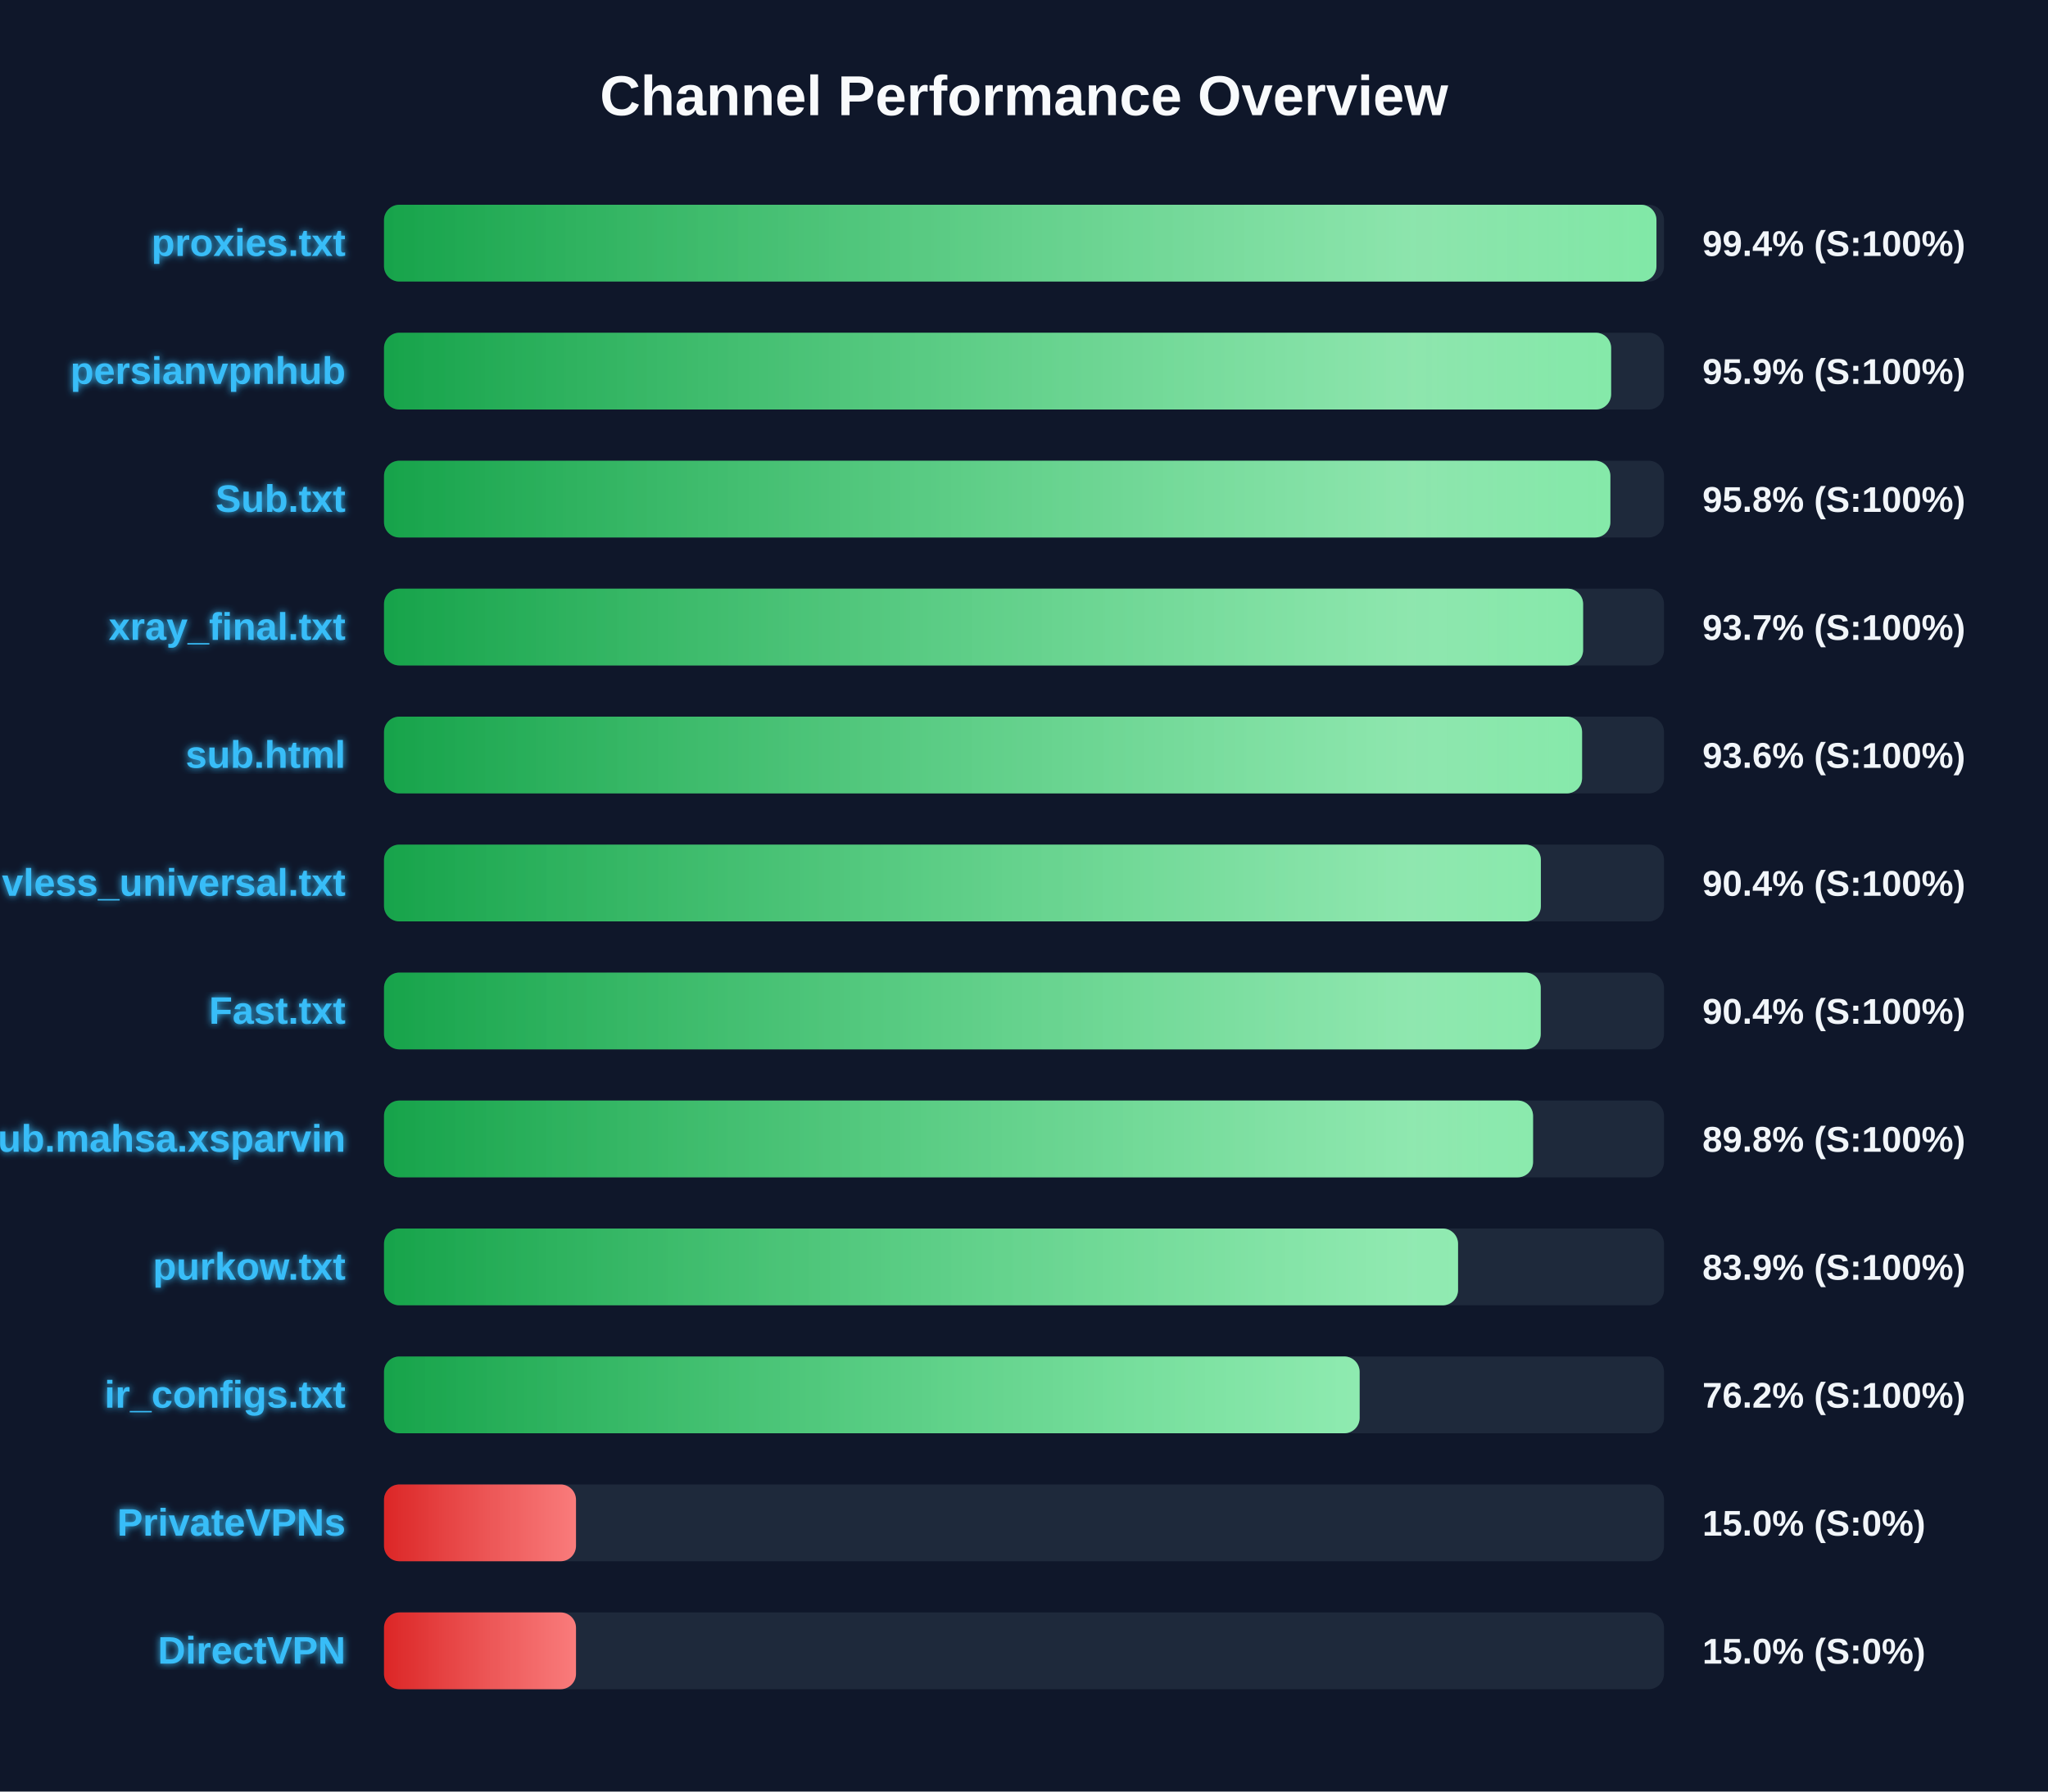
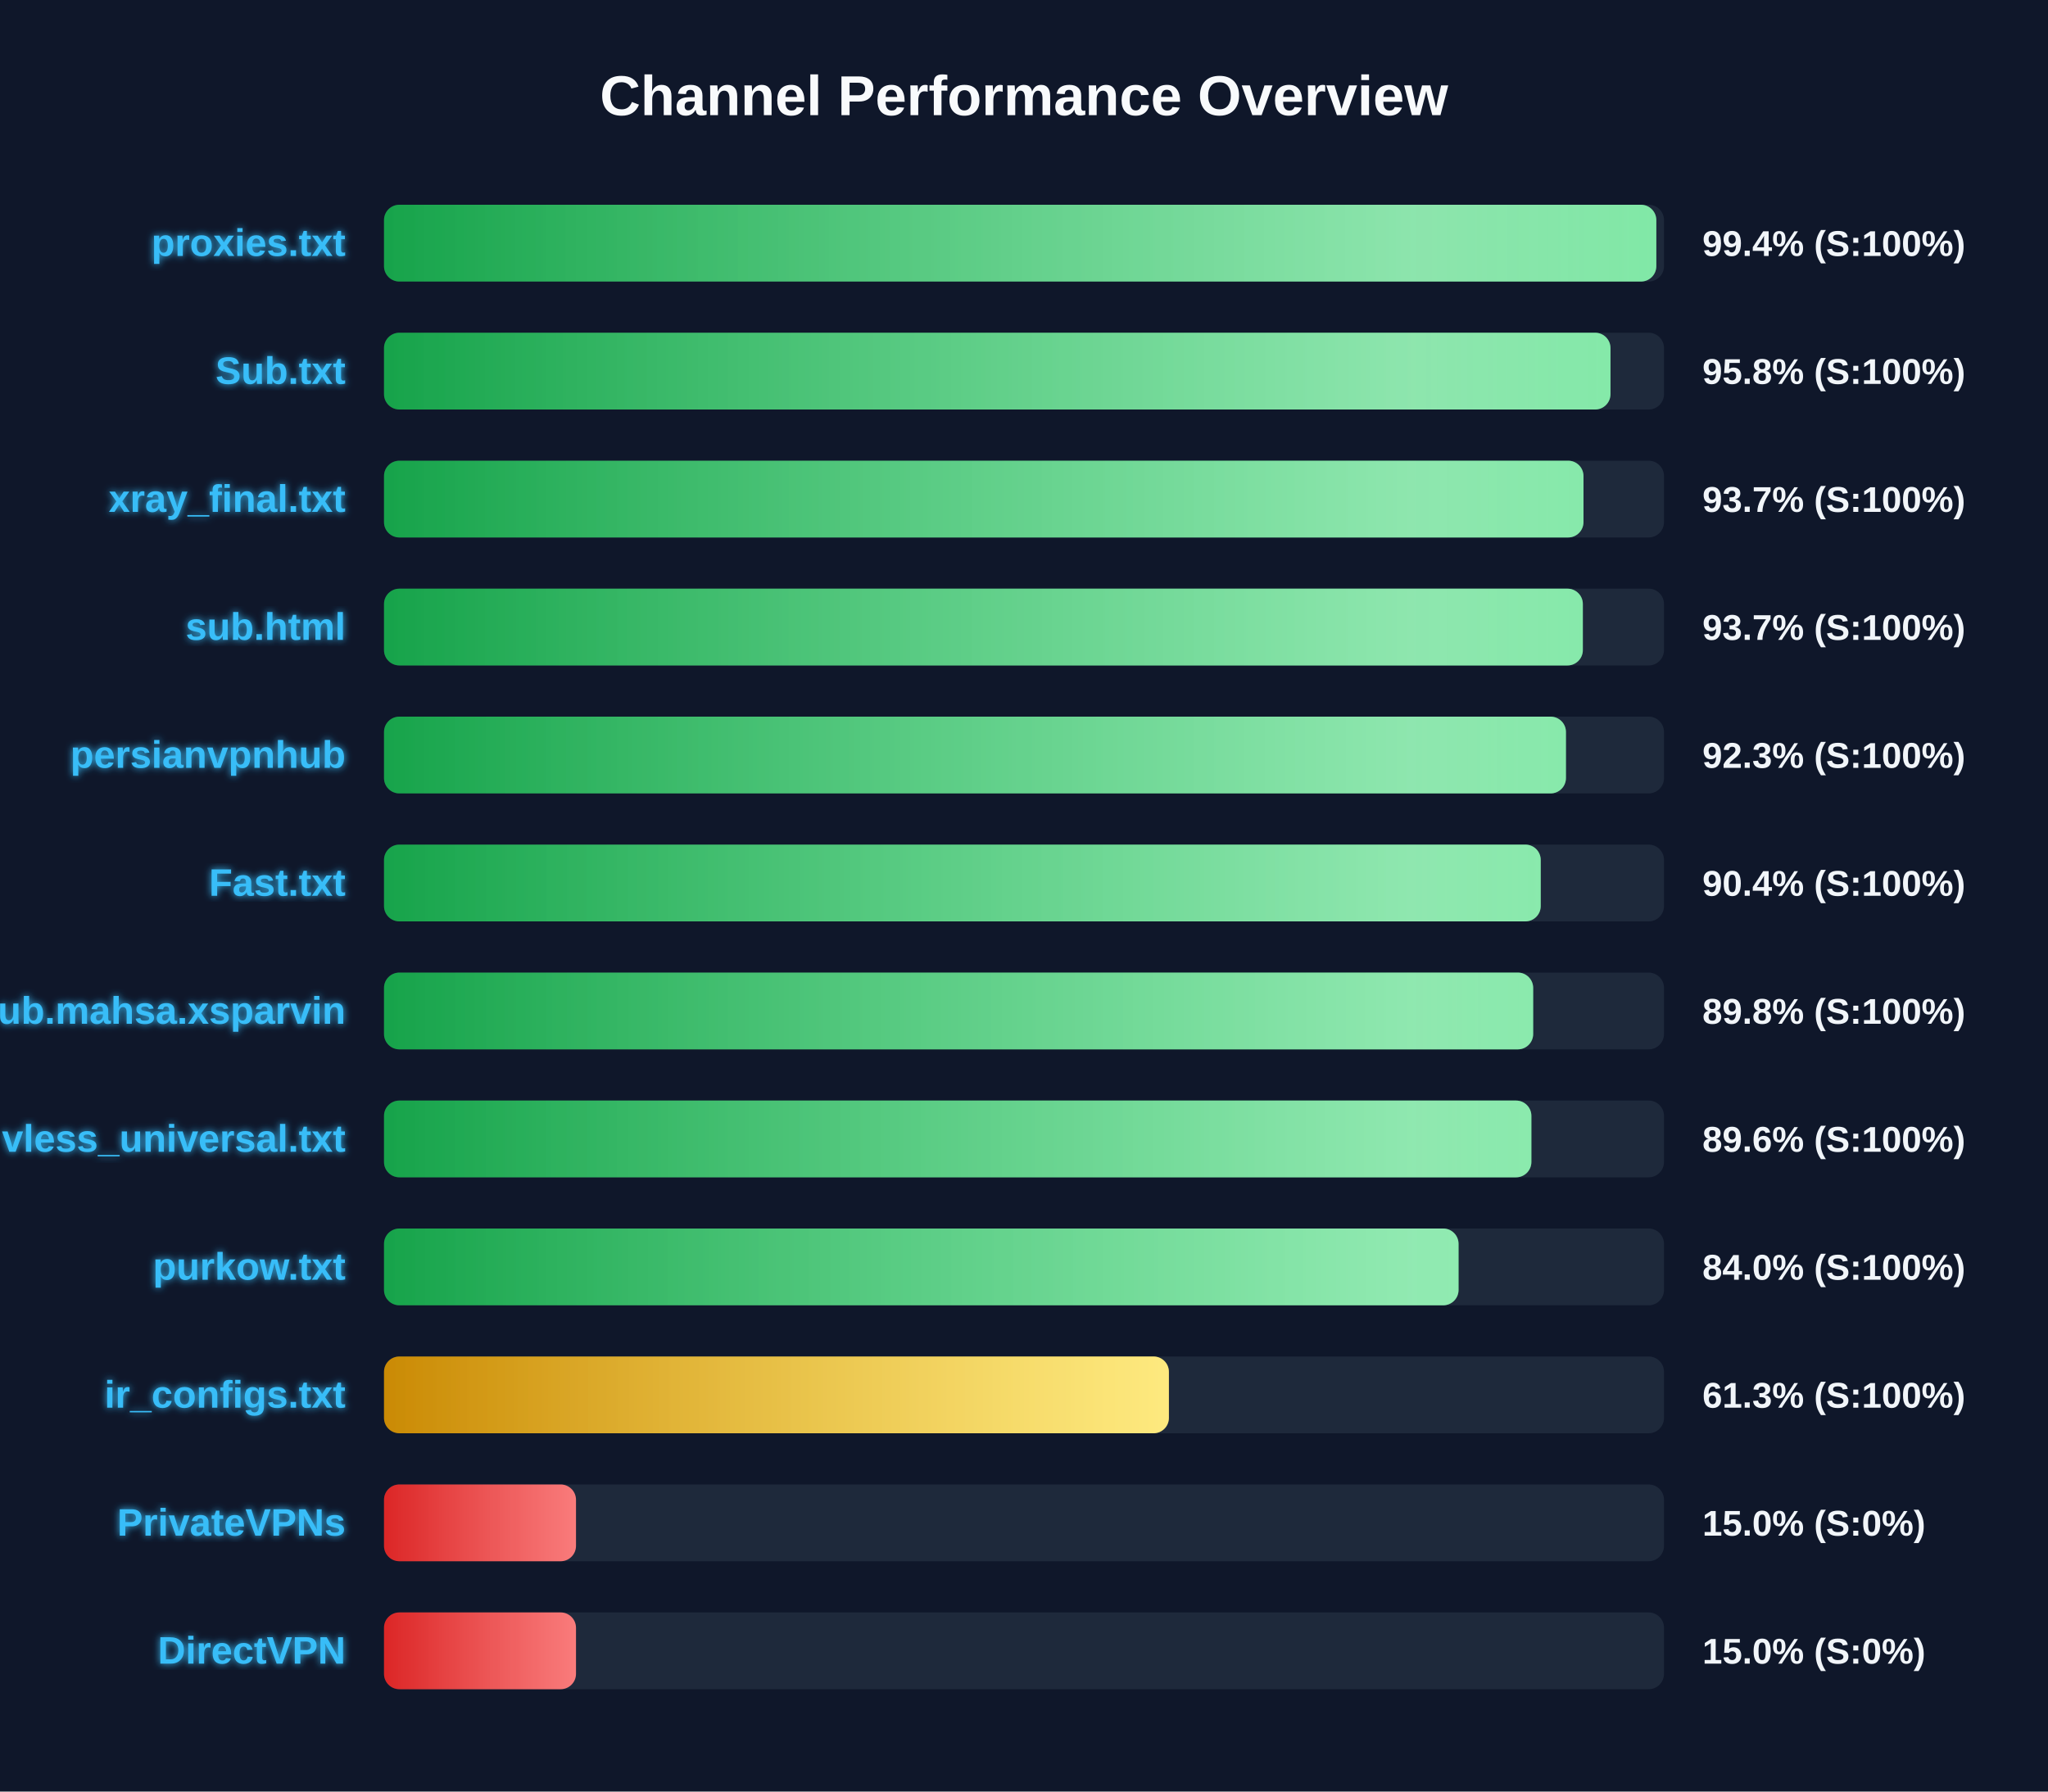
<svg xmlns="http://www.w3.org/2000/svg" width="800" height="700" version="1.1">
  <defs>
    <linearGradient id="grad-green" x1="0%" y1="0%" x2="100%" y2="0%">
      <stop offset="0%" stop-color="#16a34a" />
      <stop offset="100%" stop-color="#4ade80" />
    </linearGradient>
    <linearGradient id="grad-yellow" x1="0%" y1="0%" x2="100%" y2="0%">
      <stop offset="0%" stop-color="#ca8a04" />
      <stop offset="100%" stop-color="#fde047" />
    </linearGradient>
    <linearGradient id="grad-red" x1="0%" y1="0%" x2="100%" y2="0%">
      <stop offset="0%" stop-color="#dc2626" />
      <stop offset="100%" stop-color="#f87171" />
    </linearGradient>
    <linearGradient id="shimmer" x1="0%" y1="0%" x2="100%" y2="0%">
      <stop offset="0%" stop-color="rgba(255,255,255,0)" />
      <stop offset="50%" stop-color="rgba(255,255,255,0.4)" />
      <stop offset="100%" stop-color="rgba(255,255,255,0)" />
    </linearGradient>
    <filter id="glow" x="-20%" y="-20%" width="140%" height="140%">
      <feGaussianBlur stdDeviation="1.5" result="blur" />
      <feComposite in="SourceGraphic" in2="blur" operator="over" />
    </filter>
  </defs>
  <style>
        .bg-rect { fill: #0f172a; }
        .title { font: bold 22px 'Segoe UI', Arial, sans-serif; fill: #f8fafc; }
        .row { font: bold 15px 'Segoe UI', Arial, sans-serif; fill: #38bdf8; filter: url(#glow); }
        .score { font: bold 14px 'Segoe UI', Arial, sans-serif; fill: #f1f5f9; }
        @keyframes shimmer-anim {
            0% { transform: translateX(-100%); }
            100% { transform: translateX(200%); }
        }
        .shimmer-rect {
            animation: shimmer-anim 2.5s infinite linear;
        }
    </style>
  <rect width="100%" height="100%" class="bg-rect" />
  <text x="400" y="45" text-anchor="middle" class="title">Channel Performance Overview</text>
  <rect x="150" y="80" width="500" height="30" fill="#1e293b" rx="6" />
  <clipPath id="clip-0">
-     <rect x="150" y="80" width="497.05" height="30" rx="6" />
+     <rect x="150" y="80" width="497.0" height="30" rx="6" />
  </clipPath>
-   <rect x="150" y="80" width="497.05" height="30" fill="url(#grad-green)" rx="6" />
+   <rect x="150" y="80" width="497.0" height="30" fill="url(#grad-green)" rx="6" />
  <g clip-path="url(#clip-0)">
    <rect x="150" y="80" width="100%" height="30" fill="url(#shimmer)" class="shimmer-rect" />
  </g>
  <text x="135" y="100" text-anchor="end" class="row">proxies.txt</text>
  <text x="665" y="100" text-anchor="start" class="score">99.4% (S:100%)</text>
  <rect x="150" y="130" width="500" height="30" fill="#1e293b" rx="6" />
  <clipPath id="clip-1">
-     <rect x="150" y="130" width="479.35" height="30" rx="6" />
+     <rect x="150" y="130" width="479.1" height="30" rx="6" />
  </clipPath>
-   <rect x="150" y="130" width="479.35" height="30" fill="url(#grad-green)" rx="6" />
+   <rect x="150" y="130" width="479.1" height="30" fill="url(#grad-green)" rx="6" />
  <g clip-path="url(#clip-1)">
    <rect x="150" y="130" width="100%" height="30" fill="url(#shimmer)" class="shimmer-rect" />
  </g>
-   <text x="135" y="150" text-anchor="end" class="row">persianvpnhub</text>
-   <text x="665" y="150" text-anchor="start" class="score">95.9% (S:100%)</text>
+   <text x="135" y="150" text-anchor="end" class="row">Sub.txt</text>
+   <text x="665" y="150" text-anchor="start" class="score">95.8% (S:100%)</text>
  <rect x="150" y="180" width="500" height="30" fill="#1e293b" rx="6" />
  <clipPath id="clip-2">
-     <rect x="150" y="180" width="479.05" height="30" rx="6" />
+     <rect x="150" y="180" width="468.55" height="30" rx="6" />
  </clipPath>
-   <rect x="150" y="180" width="479.05" height="30" fill="url(#grad-green)" rx="6" />
+   <rect x="150" y="180" width="468.55" height="30" fill="url(#grad-green)" rx="6" />
  <g clip-path="url(#clip-2)">
    <rect x="150" y="180" width="100%" height="30" fill="url(#shimmer)" class="shimmer-rect" />
  </g>
-   <text x="135" y="200" text-anchor="end" class="row">Sub.txt</text>
-   <text x="665" y="200" text-anchor="start" class="score">95.8% (S:100%)</text>
+   <text x="135" y="200" text-anchor="end" class="row">xray_final.txt</text>
+   <text x="665" y="200" text-anchor="start" class="score">93.7% (S:100%)</text>
  <rect x="150" y="230" width="500" height="30" fill="#1e293b" rx="6" />
  <clipPath id="clip-3">
-     <rect x="150" y="230" width="468.4" height="30" rx="6" />
+     <rect x="150" y="230" width="468.3" height="30" rx="6" />
  </clipPath>
-   <rect x="150" y="230" width="468.4" height="30" fill="url(#grad-green)" rx="6" />
+   <rect x="150" y="230" width="468.3" height="30" fill="url(#grad-green)" rx="6" />
  <g clip-path="url(#clip-3)">
    <rect x="150" y="230" width="100%" height="30" fill="url(#shimmer)" class="shimmer-rect" />
  </g>
-   <text x="135" y="250" text-anchor="end" class="row">xray_final.txt</text>
+   <text x="135" y="250" text-anchor="end" class="row">sub.html</text>
  <text x="665" y="250" text-anchor="start" class="score">93.7% (S:100%)</text>
  <rect x="150" y="280" width="500" height="30" fill="#1e293b" rx="6" />
  <clipPath id="clip-4">
-     <rect x="150" y="280" width="468.0" height="30" rx="6" />
+     <rect x="150" y="280" width="461.7" height="30" rx="6" />
  </clipPath>
-   <rect x="150" y="280" width="468.0" height="30" fill="url(#grad-green)" rx="6" />
+   <rect x="150" y="280" width="461.7" height="30" fill="url(#grad-green)" rx="6" />
  <g clip-path="url(#clip-4)">
    <rect x="150" y="280" width="100%" height="30" fill="url(#shimmer)" class="shimmer-rect" />
  </g>
-   <text x="135" y="300" text-anchor="end" class="row">sub.html</text>
-   <text x="665" y="300" text-anchor="start" class="score">93.6% (S:100%)</text>
+   <text x="135" y="300" text-anchor="end" class="row">persianvpnhub</text>
+   <text x="665" y="300" text-anchor="start" class="score">92.3% (S:100%)</text>
  <rect x="150" y="330" width="500" height="30" fill="#1e293b" rx="6" />
  <clipPath id="clip-5">
-     <rect x="150" y="330" width="451.9" height="30" rx="6" />
+     <rect x="150" y="330" width="451.85" height="30" rx="6" />
  </clipPath>
-   <rect x="150" y="330" width="451.9" height="30" fill="url(#grad-green)" rx="6" />
+   <rect x="150" y="330" width="451.85" height="30" fill="url(#grad-green)" rx="6" />
  <g clip-path="url(#clip-5)">
    <rect x="150" y="330" width="100%" height="30" fill="url(#shimmer)" class="shimmer-rect" />
  </g>
-   <text x="135" y="350" text-anchor="end" class="row">vless_universal.txt</text>
+   <text x="135" y="350" text-anchor="end" class="row">Fast.txt</text>
  <text x="665" y="350" text-anchor="start" class="score">90.4% (S:100%)</text>
  <rect x="150" y="380" width="500" height="30" fill="#1e293b" rx="6" />
  <clipPath id="clip-6">
-     <rect x="150" y="380" width="451.85" height="30" rx="6" />
+     <rect x="150" y="380" width="448.9" height="30" rx="6" />
  </clipPath>
-   <rect x="150" y="380" width="451.85" height="30" fill="url(#grad-green)" rx="6" />
+   <rect x="150" y="380" width="448.9" height="30" fill="url(#grad-green)" rx="6" />
  <g clip-path="url(#clip-6)">
    <rect x="150" y="380" width="100%" height="30" fill="url(#shimmer)" class="shimmer-rect" />
  </g>
-   <text x="135" y="400" text-anchor="end" class="row">Fast.txt</text>
-   <text x="665" y="400" text-anchor="start" class="score">90.4% (S:100%)</text>
+   <text x="135" y="400" text-anchor="end" class="row">Sub.mahsa.xsparvin</text>
+   <text x="665" y="400" text-anchor="start" class="score">89.8% (S:100%)</text>
  <rect x="150" y="430" width="500" height="30" fill="#1e293b" rx="6" />
  <clipPath id="clip-7">
-     <rect x="150" y="430" width="448.85" height="30" rx="6" />
+     <rect x="150" y="430" width="448.2" height="30" rx="6" />
  </clipPath>
-   <rect x="150" y="430" width="448.85" height="30" fill="url(#grad-green)" rx="6" />
+   <rect x="150" y="430" width="448.2" height="30" fill="url(#grad-green)" rx="6" />
  <g clip-path="url(#clip-7)">
    <rect x="150" y="430" width="100%" height="30" fill="url(#shimmer)" class="shimmer-rect" />
  </g>
-   <text x="135" y="450" text-anchor="end" class="row">Sub.mahsa.xsparvin</text>
-   <text x="665" y="450" text-anchor="start" class="score">89.8% (S:100%)</text>
+   <text x="135" y="450" text-anchor="end" class="row">vless_universal.txt</text>
+   <text x="665" y="450" text-anchor="start" class="score">89.6% (S:100%)</text>
  <rect x="150" y="480" width="500" height="30" fill="#1e293b" rx="6" />
  <clipPath id="clip-8">
-     <rect x="150" y="480" width="419.55" height="30" rx="6" />
+     <rect x="150" y="480" width="419.75" height="30" rx="6" />
  </clipPath>
-   <rect x="150" y="480" width="419.55" height="30" fill="url(#grad-green)" rx="6" />
+   <rect x="150" y="480" width="419.75" height="30" fill="url(#grad-green)" rx="6" />
  <g clip-path="url(#clip-8)">
    <rect x="150" y="480" width="100%" height="30" fill="url(#shimmer)" class="shimmer-rect" />
  </g>
  <text x="135" y="500" text-anchor="end" class="row">purkow.txt</text>
-   <text x="665" y="500" text-anchor="start" class="score">83.9% (S:100%)</text>
+   <text x="665" y="500" text-anchor="start" class="score">84.0% (S:100%)</text>
  <rect x="150" y="530" width="500" height="30" fill="#1e293b" rx="6" />
  <clipPath id="clip-9">
-     <rect x="150" y="530" width="381.1" height="30" rx="6" />
+     <rect x="150" y="530" width="306.6" height="30" rx="6" />
  </clipPath>
-   <rect x="150" y="530" width="381.1" height="30" fill="url(#grad-green)" rx="6" />
+   <rect x="150" y="530" width="306.6" height="30" fill="url(#grad-yellow)" rx="6" />
  <g clip-path="url(#clip-9)">
    <rect x="150" y="530" width="100%" height="30" fill="url(#shimmer)" class="shimmer-rect" />
  </g>
  <text x="135" y="550" text-anchor="end" class="row">ir_configs.txt</text>
-   <text x="665" y="550" text-anchor="start" class="score">76.2% (S:100%)</text>
+   <text x="665" y="550" text-anchor="start" class="score">61.3% (S:100%)</text>
  <rect x="150" y="580" width="500" height="30" fill="#1e293b" rx="6" />
  <clipPath id="clip-10">
    <rect x="150" y="580" width="75.0" height="30" rx="6" />
  </clipPath>
  <rect x="150" y="580" width="75.0" height="30" fill="url(#grad-red)" rx="6" />
  <g clip-path="url(#clip-10)">
    <rect x="150" y="580" width="100%" height="30" fill="url(#shimmer)" class="shimmer-rect" />
  </g>
  <text x="135" y="600" text-anchor="end" class="row">PrivateVPNs</text>
  <text x="665" y="600" text-anchor="start" class="score">15.0% (S:0%)</text>
  <rect x="150" y="630" width="500" height="30" fill="#1e293b" rx="6" />
  <clipPath id="clip-11">
    <rect x="150" y="630" width="75.0" height="30" rx="6" />
  </clipPath>
  <rect x="150" y="630" width="75.0" height="30" fill="url(#grad-red)" rx="6" />
  <g clip-path="url(#clip-11)">
    <rect x="150" y="630" width="100%" height="30" fill="url(#shimmer)" class="shimmer-rect" />
  </g>
  <text x="135" y="650" text-anchor="end" class="row">DirectVPN</text>
  <text x="665" y="650" text-anchor="start" class="score">15.0% (S:0%)</text>
</svg>
